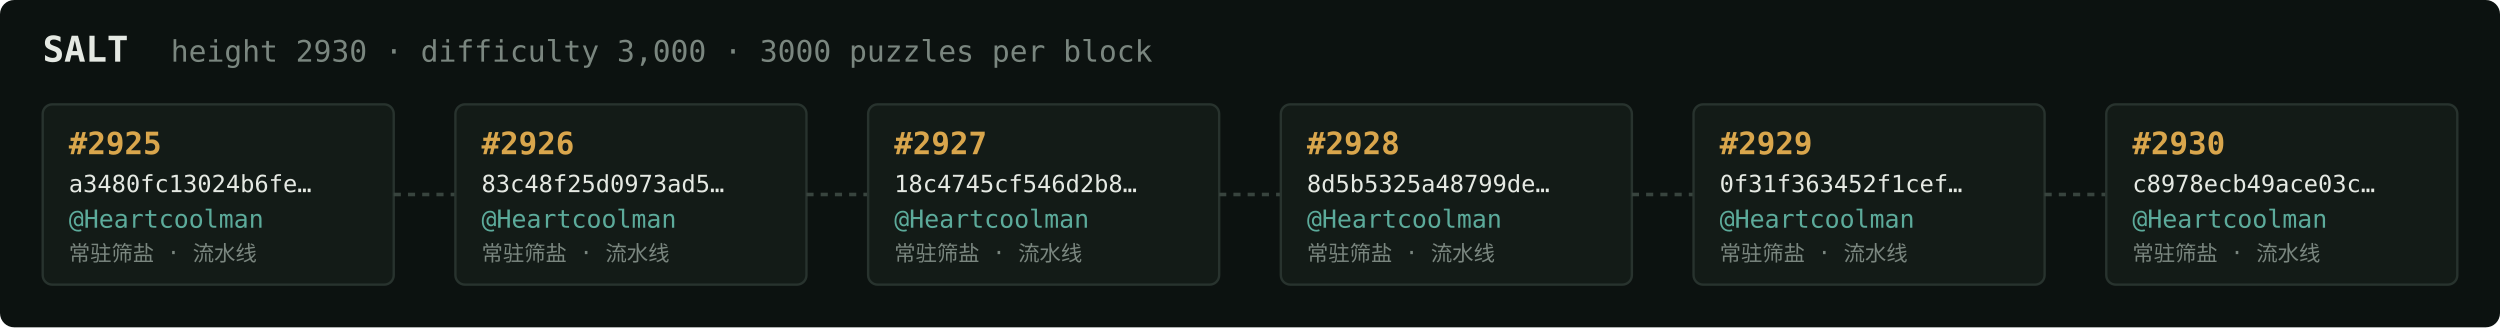
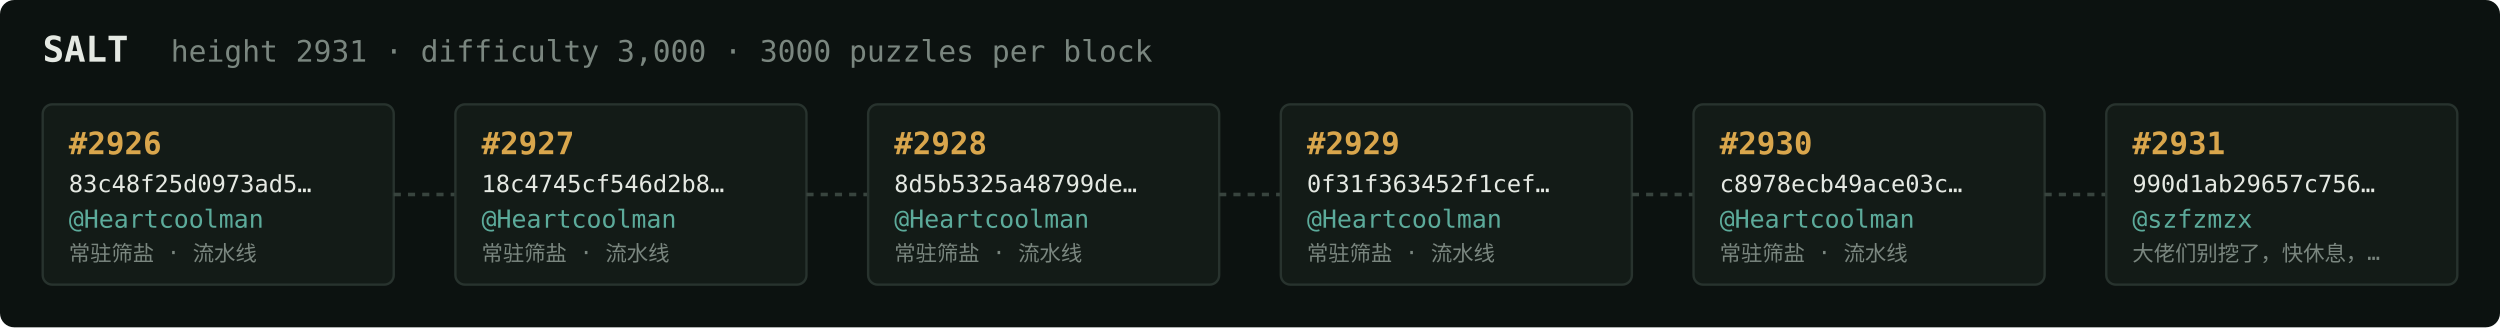
<svg xmlns="http://www.w3.org/2000/svg" width="1054" height="138" viewBox="0 0 1054 138" font-family="ui-monospace,SFMono-Regular,Menlo,monospace">
  <rect fill="#0c1210" width="1054" height="138" rx="6" />
  <text x="18" y="26" fill="#e5e9e3" font-size="15" font-weight="700">SALT</text>
-   <text x="72" y="26" fill="#7a867f" font-size="12.5">height 2930 · difficulty 3,000 · 3000 puzzles per block</text>
+   <text x="72" y="26" fill="#7a867f" font-size="12.5">height 2931 · difficulty 3,000 · 3000 puzzles per block</text>
  <rect x="18" y="44" width="148" height="76" rx="4" fill="#131b17" stroke="#28332e" stroke-width="1" />
-   <text x="29" y="65" fill="#d9a64c" font-size="13" font-weight="700">#2925</text>
-   <text x="29" y="81" fill="#e5e9e3" font-size="10">a3480fc13024b6fe…</text>
+   <text x="29" y="65" fill="#d9a64c" font-size="13" font-weight="700">#2926</text>
+   <text x="29" y="81" fill="#e5e9e3" font-size="10">83c48f25d0973ad5…</text>
  <text x="29" y="96" fill="#5cab9b" font-size="10.5">@Heartcoolman</text>
  <text x="29" y="110" fill="#7a867f" font-size="9">常驻筛盐 · 流水线</text>
  <line x1="166" y1="82.0" x2="192" y2="82.0" stroke="#38443e" stroke-width="1.5" stroke-dasharray="3 3" />
  <rect x="192" y="44" width="148" height="76" rx="4" fill="#131b17" stroke="#28332e" stroke-width="1" />
-   <text x="203" y="65" fill="#d9a64c" font-size="13" font-weight="700">#2926</text>
-   <text x="203" y="81" fill="#e5e9e3" font-size="10">83c48f25d0973ad5…</text>
+   <text x="203" y="65" fill="#d9a64c" font-size="13" font-weight="700">#2927</text>
+   <text x="203" y="81" fill="#e5e9e3" font-size="10">18c4745cf546d2b8…</text>
  <text x="203" y="96" fill="#5cab9b" font-size="10.5">@Heartcoolman</text>
  <text x="203" y="110" fill="#7a867f" font-size="9">常驻筛盐 · 流水线</text>
  <line x1="340" y1="82.0" x2="366" y2="82.0" stroke="#38443e" stroke-width="1.5" stroke-dasharray="3 3" />
  <rect x="366" y="44" width="148" height="76" rx="4" fill="#131b17" stroke="#28332e" stroke-width="1" />
-   <text x="377" y="65" fill="#d9a64c" font-size="13" font-weight="700">#2927</text>
-   <text x="377" y="81" fill="#e5e9e3" font-size="10">18c4745cf546d2b8…</text>
+   <text x="377" y="65" fill="#d9a64c" font-size="13" font-weight="700">#2928</text>
+   <text x="377" y="81" fill="#e5e9e3" font-size="10">8d5b5325a48799de…</text>
  <text x="377" y="96" fill="#5cab9b" font-size="10.5">@Heartcoolman</text>
  <text x="377" y="110" fill="#7a867f" font-size="9">常驻筛盐 · 流水线</text>
  <line x1="514" y1="82.0" x2="540" y2="82.0" stroke="#38443e" stroke-width="1.5" stroke-dasharray="3 3" />
  <rect x="540" y="44" width="148" height="76" rx="4" fill="#131b17" stroke="#28332e" stroke-width="1" />
-   <text x="551" y="65" fill="#d9a64c" font-size="13" font-weight="700">#2928</text>
-   <text x="551" y="81" fill="#e5e9e3" font-size="10">8d5b5325a48799de…</text>
+   <text x="551" y="65" fill="#d9a64c" font-size="13" font-weight="700">#2929</text>
+   <text x="551" y="81" fill="#e5e9e3" font-size="10">0f31f363452f1cef…</text>
  <text x="551" y="96" fill="#5cab9b" font-size="10.5">@Heartcoolman</text>
  <text x="551" y="110" fill="#7a867f" font-size="9">常驻筛盐 · 流水线</text>
  <line x1="688" y1="82.0" x2="714" y2="82.0" stroke="#38443e" stroke-width="1.5" stroke-dasharray="3 3" />
  <rect x="714" y="44" width="148" height="76" rx="4" fill="#131b17" stroke="#28332e" stroke-width="1" />
-   <text x="725" y="65" fill="#d9a64c" font-size="13" font-weight="700">#2929</text>
-   <text x="725" y="81" fill="#e5e9e3" font-size="10">0f31f363452f1cef…</text>
+   <text x="725" y="65" fill="#d9a64c" font-size="13" font-weight="700">#2930</text>
+   <text x="725" y="81" fill="#e5e9e3" font-size="10">c8978ecb49ace03c…</text>
  <text x="725" y="96" fill="#5cab9b" font-size="10.5">@Heartcoolman</text>
  <text x="725" y="110" fill="#7a867f" font-size="9">常驻筛盐 · 流水线</text>
  <line x1="862" y1="82.0" x2="888" y2="82.0" stroke="#38443e" stroke-width="1.5" stroke-dasharray="3 3" />
  <rect x="888" y="44" width="148" height="76" rx="4" fill="#131b17" stroke="#28332e" stroke-width="1" />
-   <text x="899" y="65" fill="#d9a64c" font-size="13" font-weight="700">#2930</text>
-   <text x="899" y="81" fill="#e5e9e3" font-size="10">c8978ecb49ace03c…</text>
-   <text x="899" y="96" fill="#5cab9b" font-size="10.5">@Heartcoolman</text>
-   <text x="899" y="110" fill="#7a867f" font-size="9">常驻筛盐 · 流水线</text>
+   <text x="899" y="65" fill="#d9a64c" font-size="13" font-weight="700">#2931</text>
+   <text x="899" y="81" fill="#e5e9e3" font-size="10">990d1ab29657c756…</text>
+   <text x="899" y="96" fill="#5cab9b" font-size="10.5">@szfzmzx</text>
+   <text x="899" y="110" fill="#7a867f" font-size="9">大佬们别挖了，快休息，…</text>
</svg>
